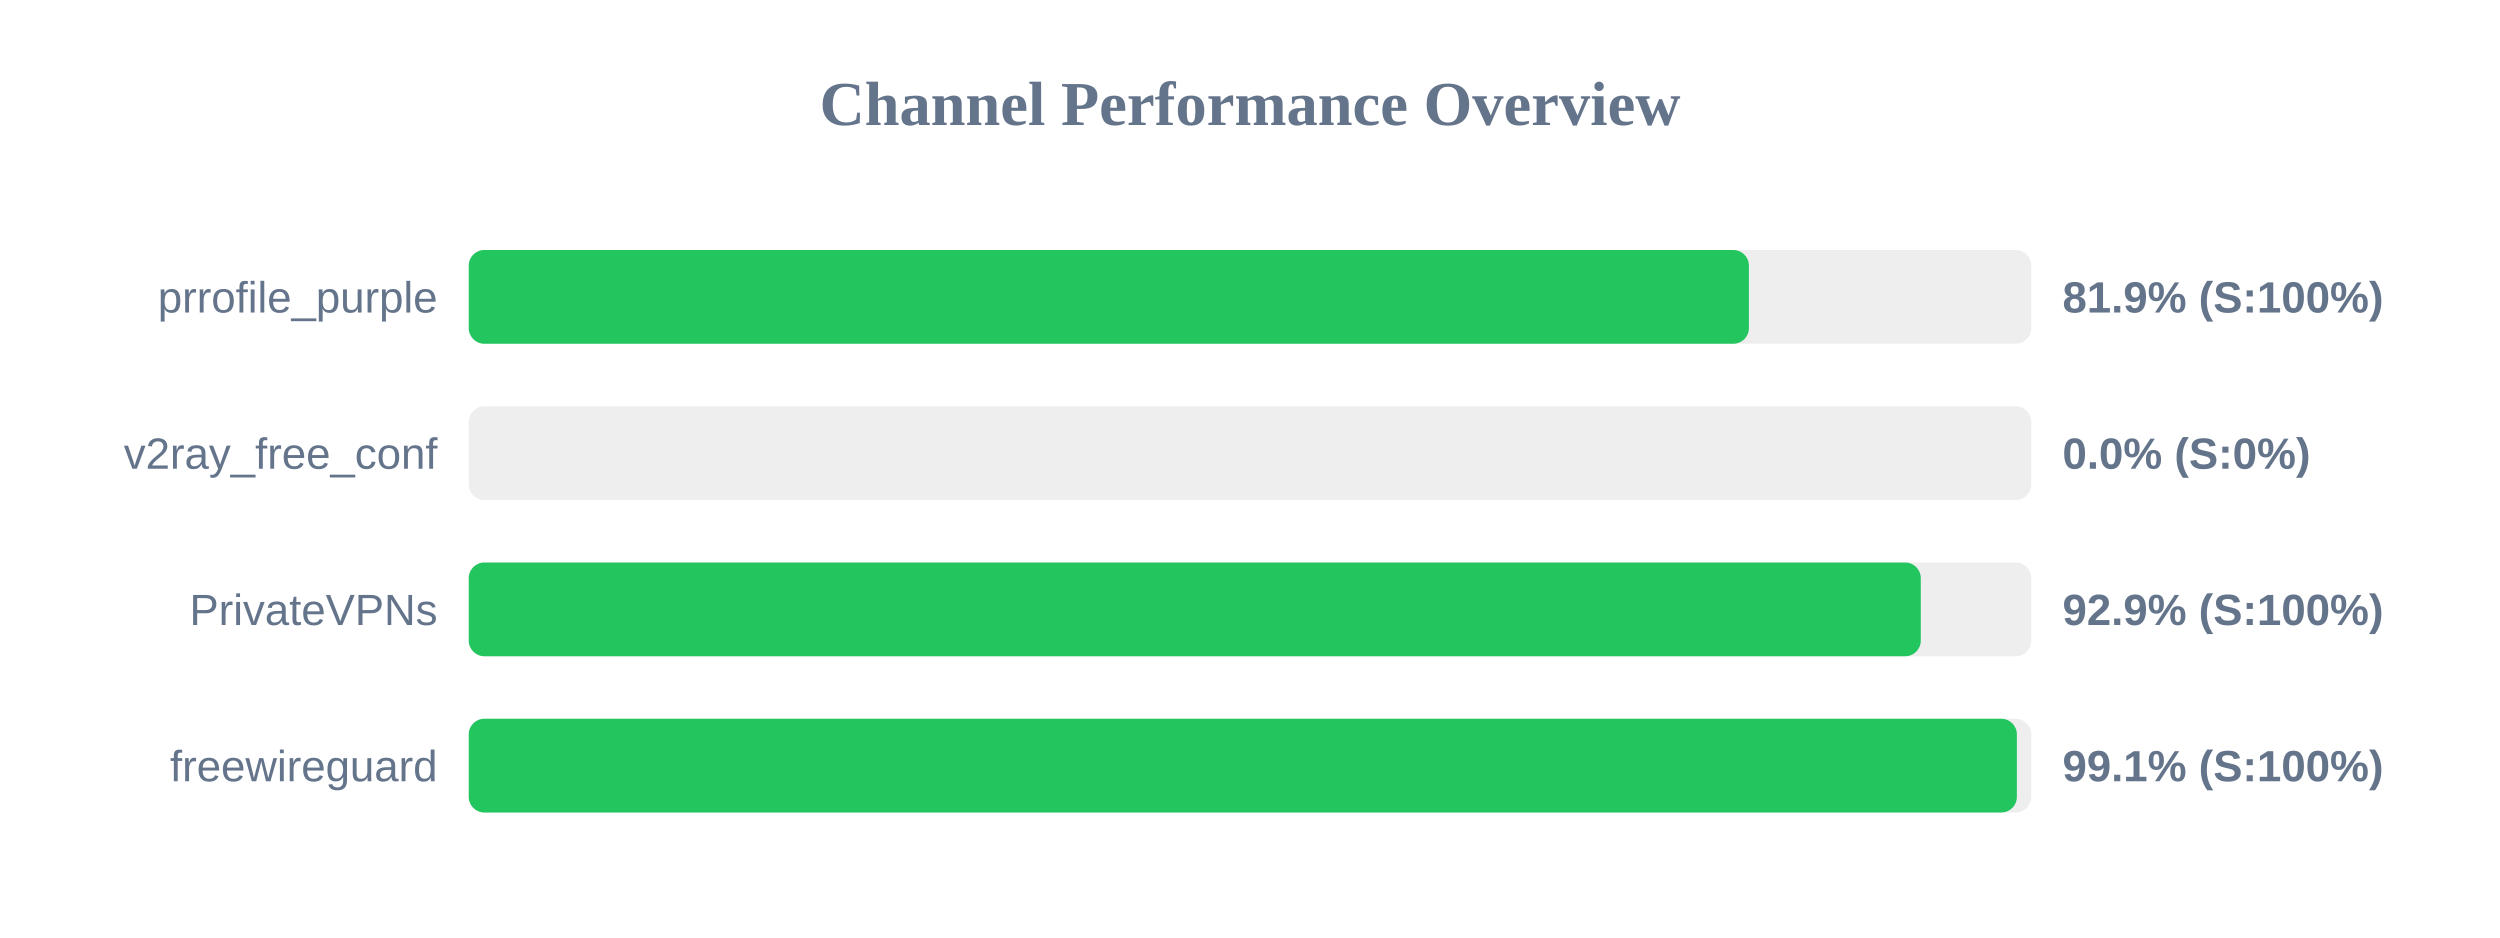
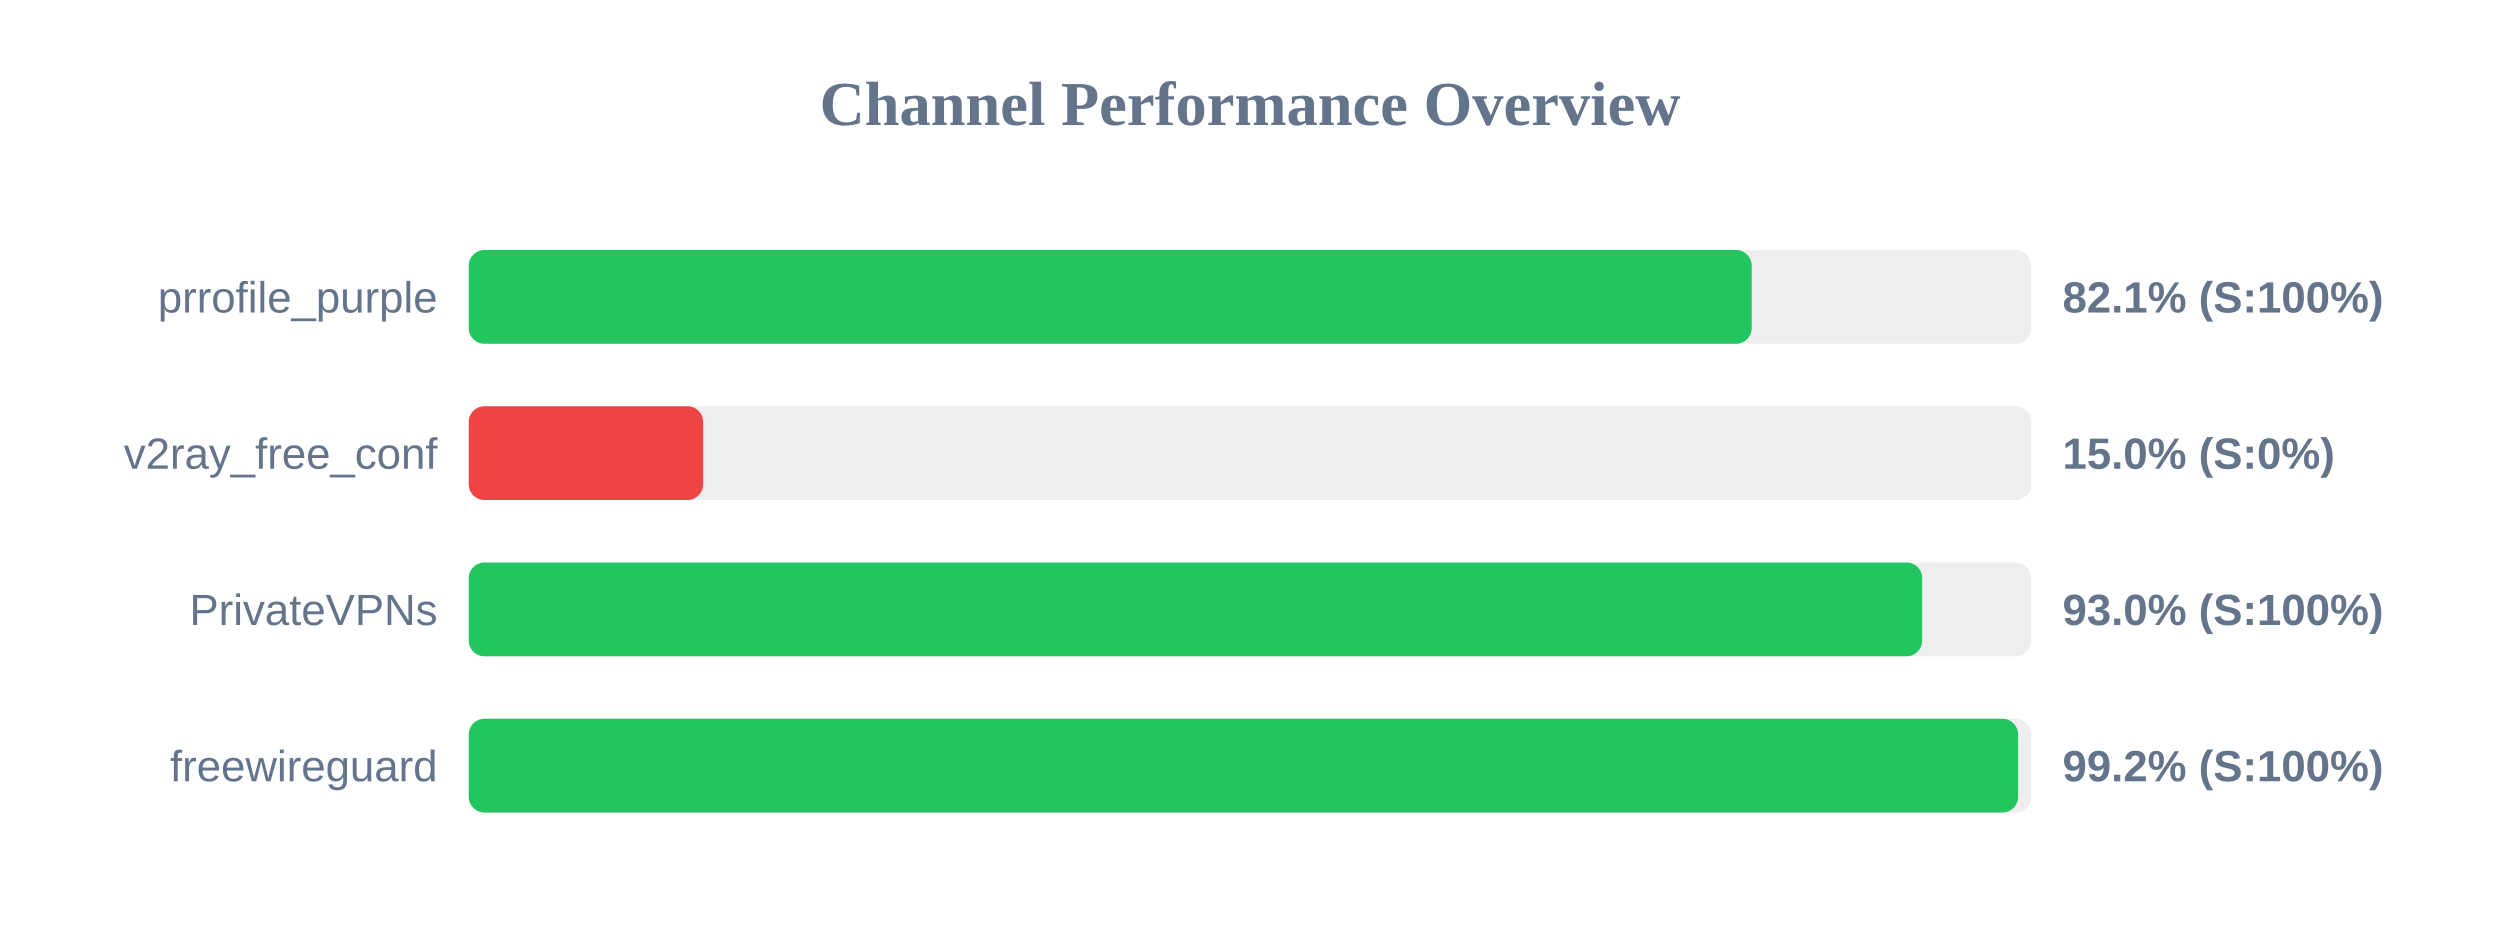
<svg xmlns="http://www.w3.org/2000/svg" width="800" height="300" version="1.1">
  <style>
        .row { font: 14px Arial; fill: #64748b; }
        .score { font: bold 14px Arial; fill: #64748b; }
    </style>
  <text x="400" y="40" text-anchor="middle" font-size="20px" font-weight="bold" fill="#64748b">Channel Performance Overview</text>
  <rect x="150" y="80" width="500" height="30" fill="#eee" rx="5" />
-   <rect x="150" y="80" width="409.65" height="30" fill="#22c55e" rx="5" />
+   <rect x="150" y="80" width="410.55" height="30" fill="#22c55e" rx="5" />
  <text x="140" y="100" text-anchor="end" class="row">prrofile_purple</text>
-   <text x="660" y="100" text-anchor="start" class="score">81.9% (S:100%)</text>
+   <text x="660" y="100" text-anchor="start" class="score">82.1% (S:100%)</text>
  <rect x="150" y="130" width="500" height="30" fill="#eee" rx="5" />
-   <rect x="150" y="130" width="0.0" height="30" fill="#ef4444" rx="5" />
+   <rect x="150" y="130" width="75.0" height="30" fill="#ef4444" rx="5" />
  <text x="140" y="150" text-anchor="end" class="row">v2ray_free_conf</text>
-   <text x="660" y="150" text-anchor="start" class="score">0.0% (S:0%)</text>
+   <text x="660" y="150" text-anchor="start" class="score">15.0% (S:0%)</text>
  <rect x="150" y="180" width="500" height="30" fill="#eee" rx="5" />
-   <rect x="150" y="180" width="464.65" height="30" fill="#22c55e" rx="5" />
+   <rect x="150" y="180" width="465.1" height="30" fill="#22c55e" rx="5" />
  <text x="140" y="200" text-anchor="end" class="row">PrivateVPNs</text>
-   <text x="660" y="200" text-anchor="start" class="score">92.9% (S:100%)</text>
+   <text x="660" y="200" text-anchor="start" class="score">93.0% (S:100%)</text>
  <rect x="150" y="230" width="500" height="30" fill="#eee" rx="5" />
-   <rect x="150" y="230" width="495.4" height="30" fill="#22c55e" rx="5" />
+   <rect x="150" y="230" width="495.8" height="30" fill="#22c55e" rx="5" />
  <text x="140" y="250" text-anchor="end" class="row">freewireguard</text>
-   <text x="660" y="250" text-anchor="start" class="score">99.1% (S:100%)</text>
+   <text x="660" y="250" text-anchor="start" class="score">99.2% (S:100%)</text>
</svg>
